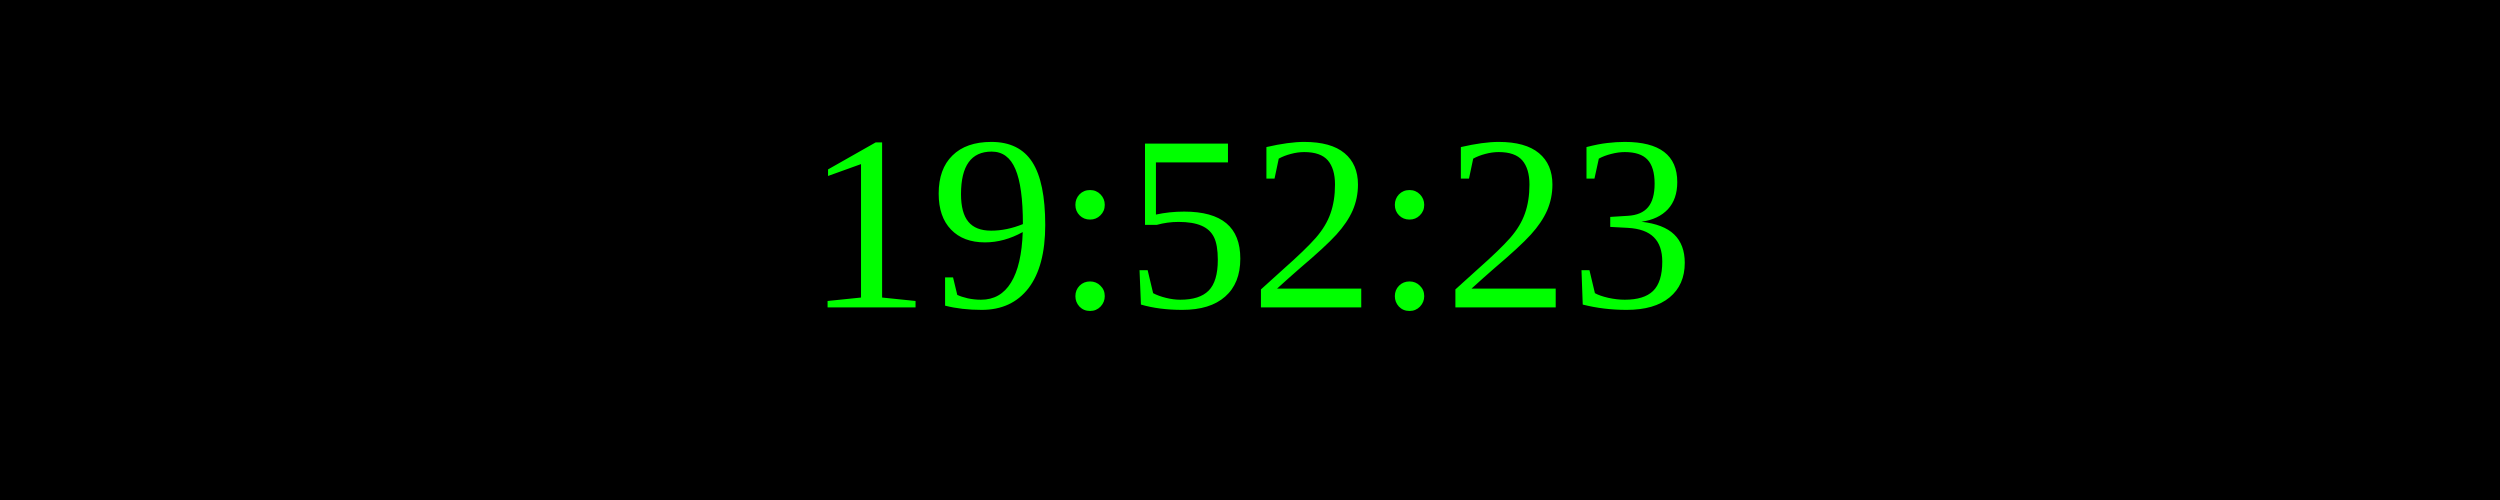
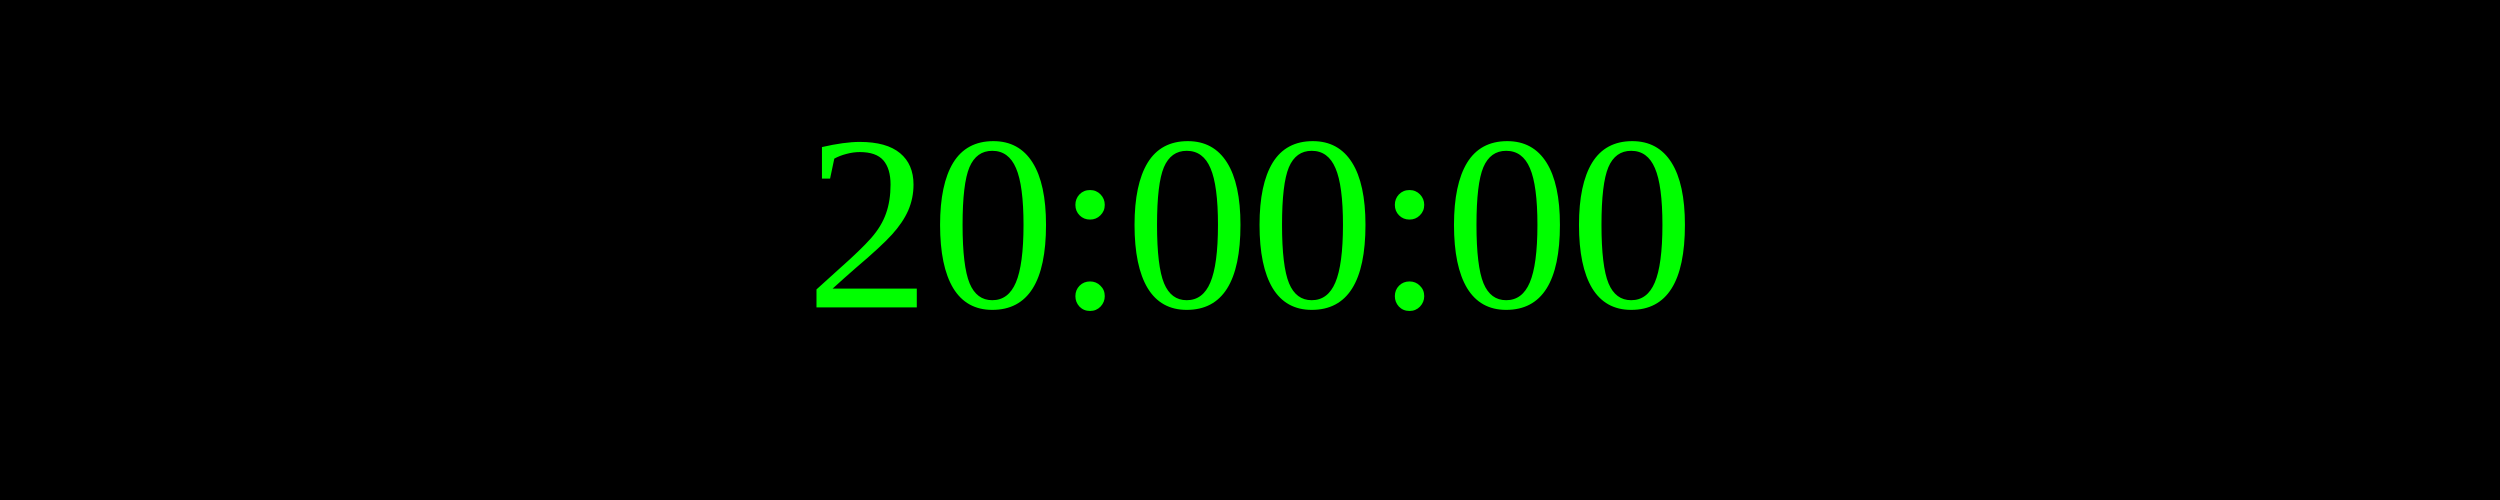
<svg xmlns="http://www.w3.org/2000/svg" width="250" height="50">
  <rect width="100%" height="100%" fill="black" />
  <text x="50%" y="50%" font-size="25" fill="lime" text-anchor="middle" dominant-baseline="middle">
- 19:52:23
+ 20:00:00
</text>
</svg>
